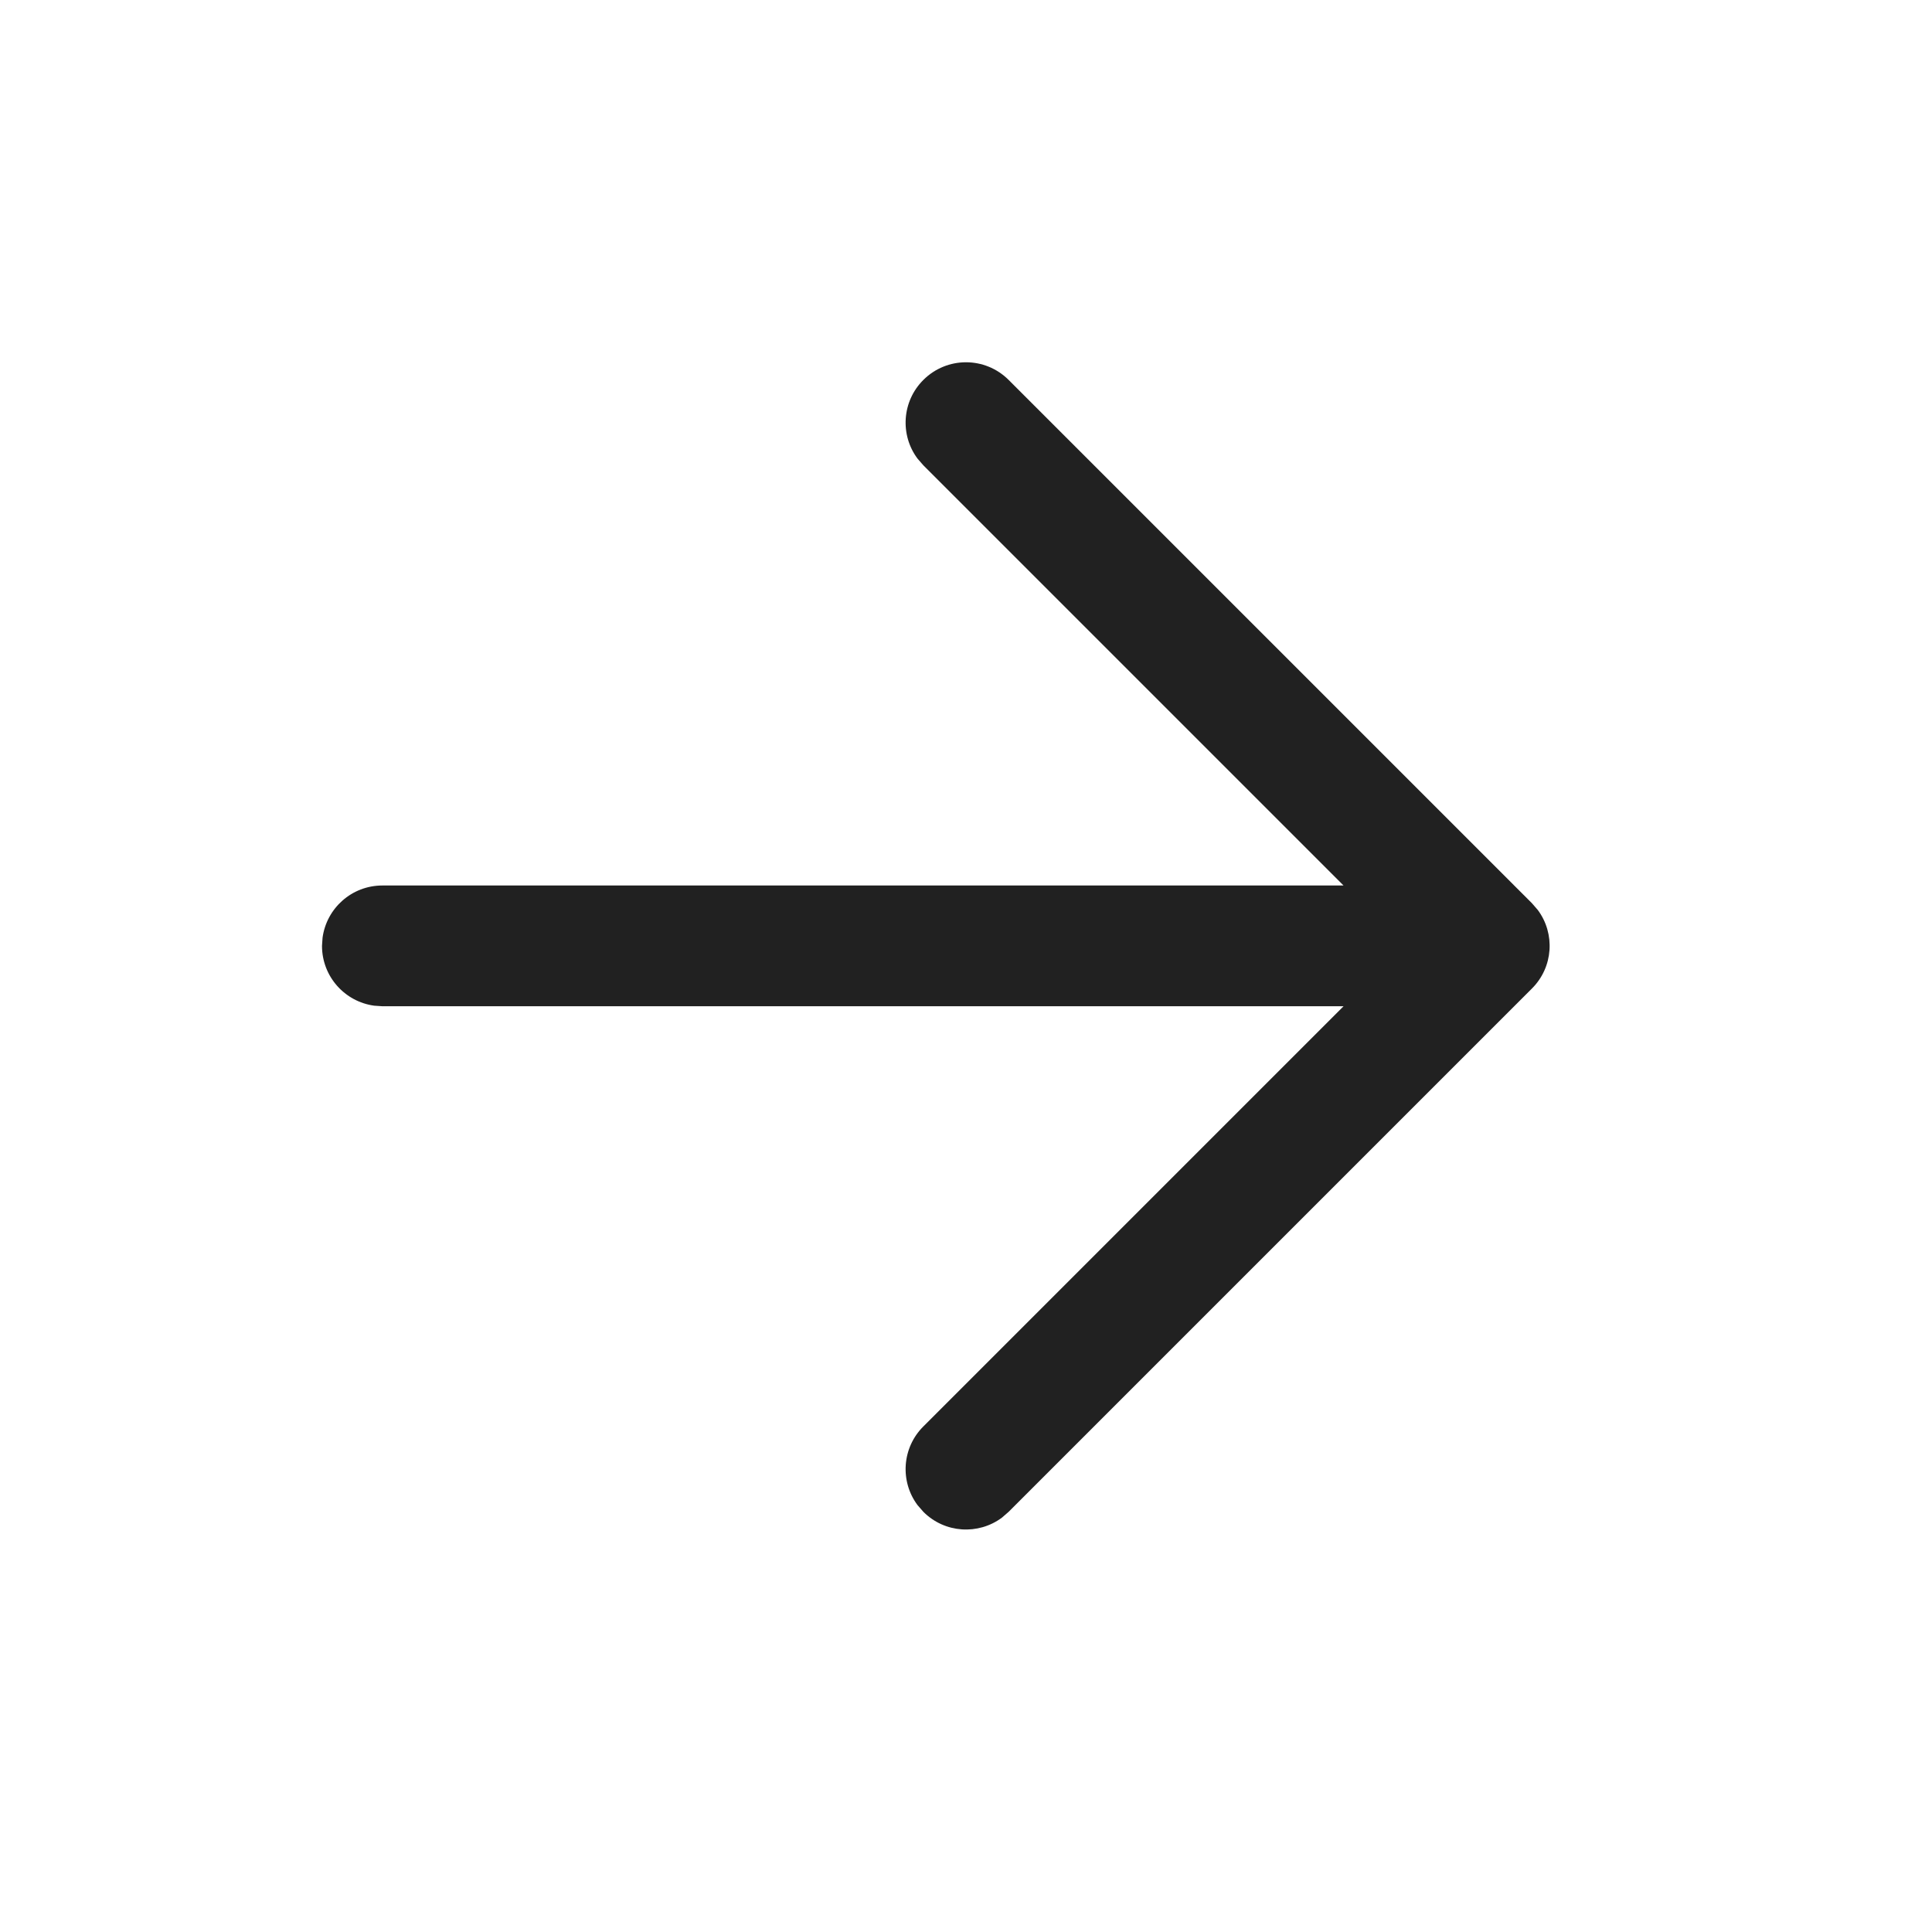
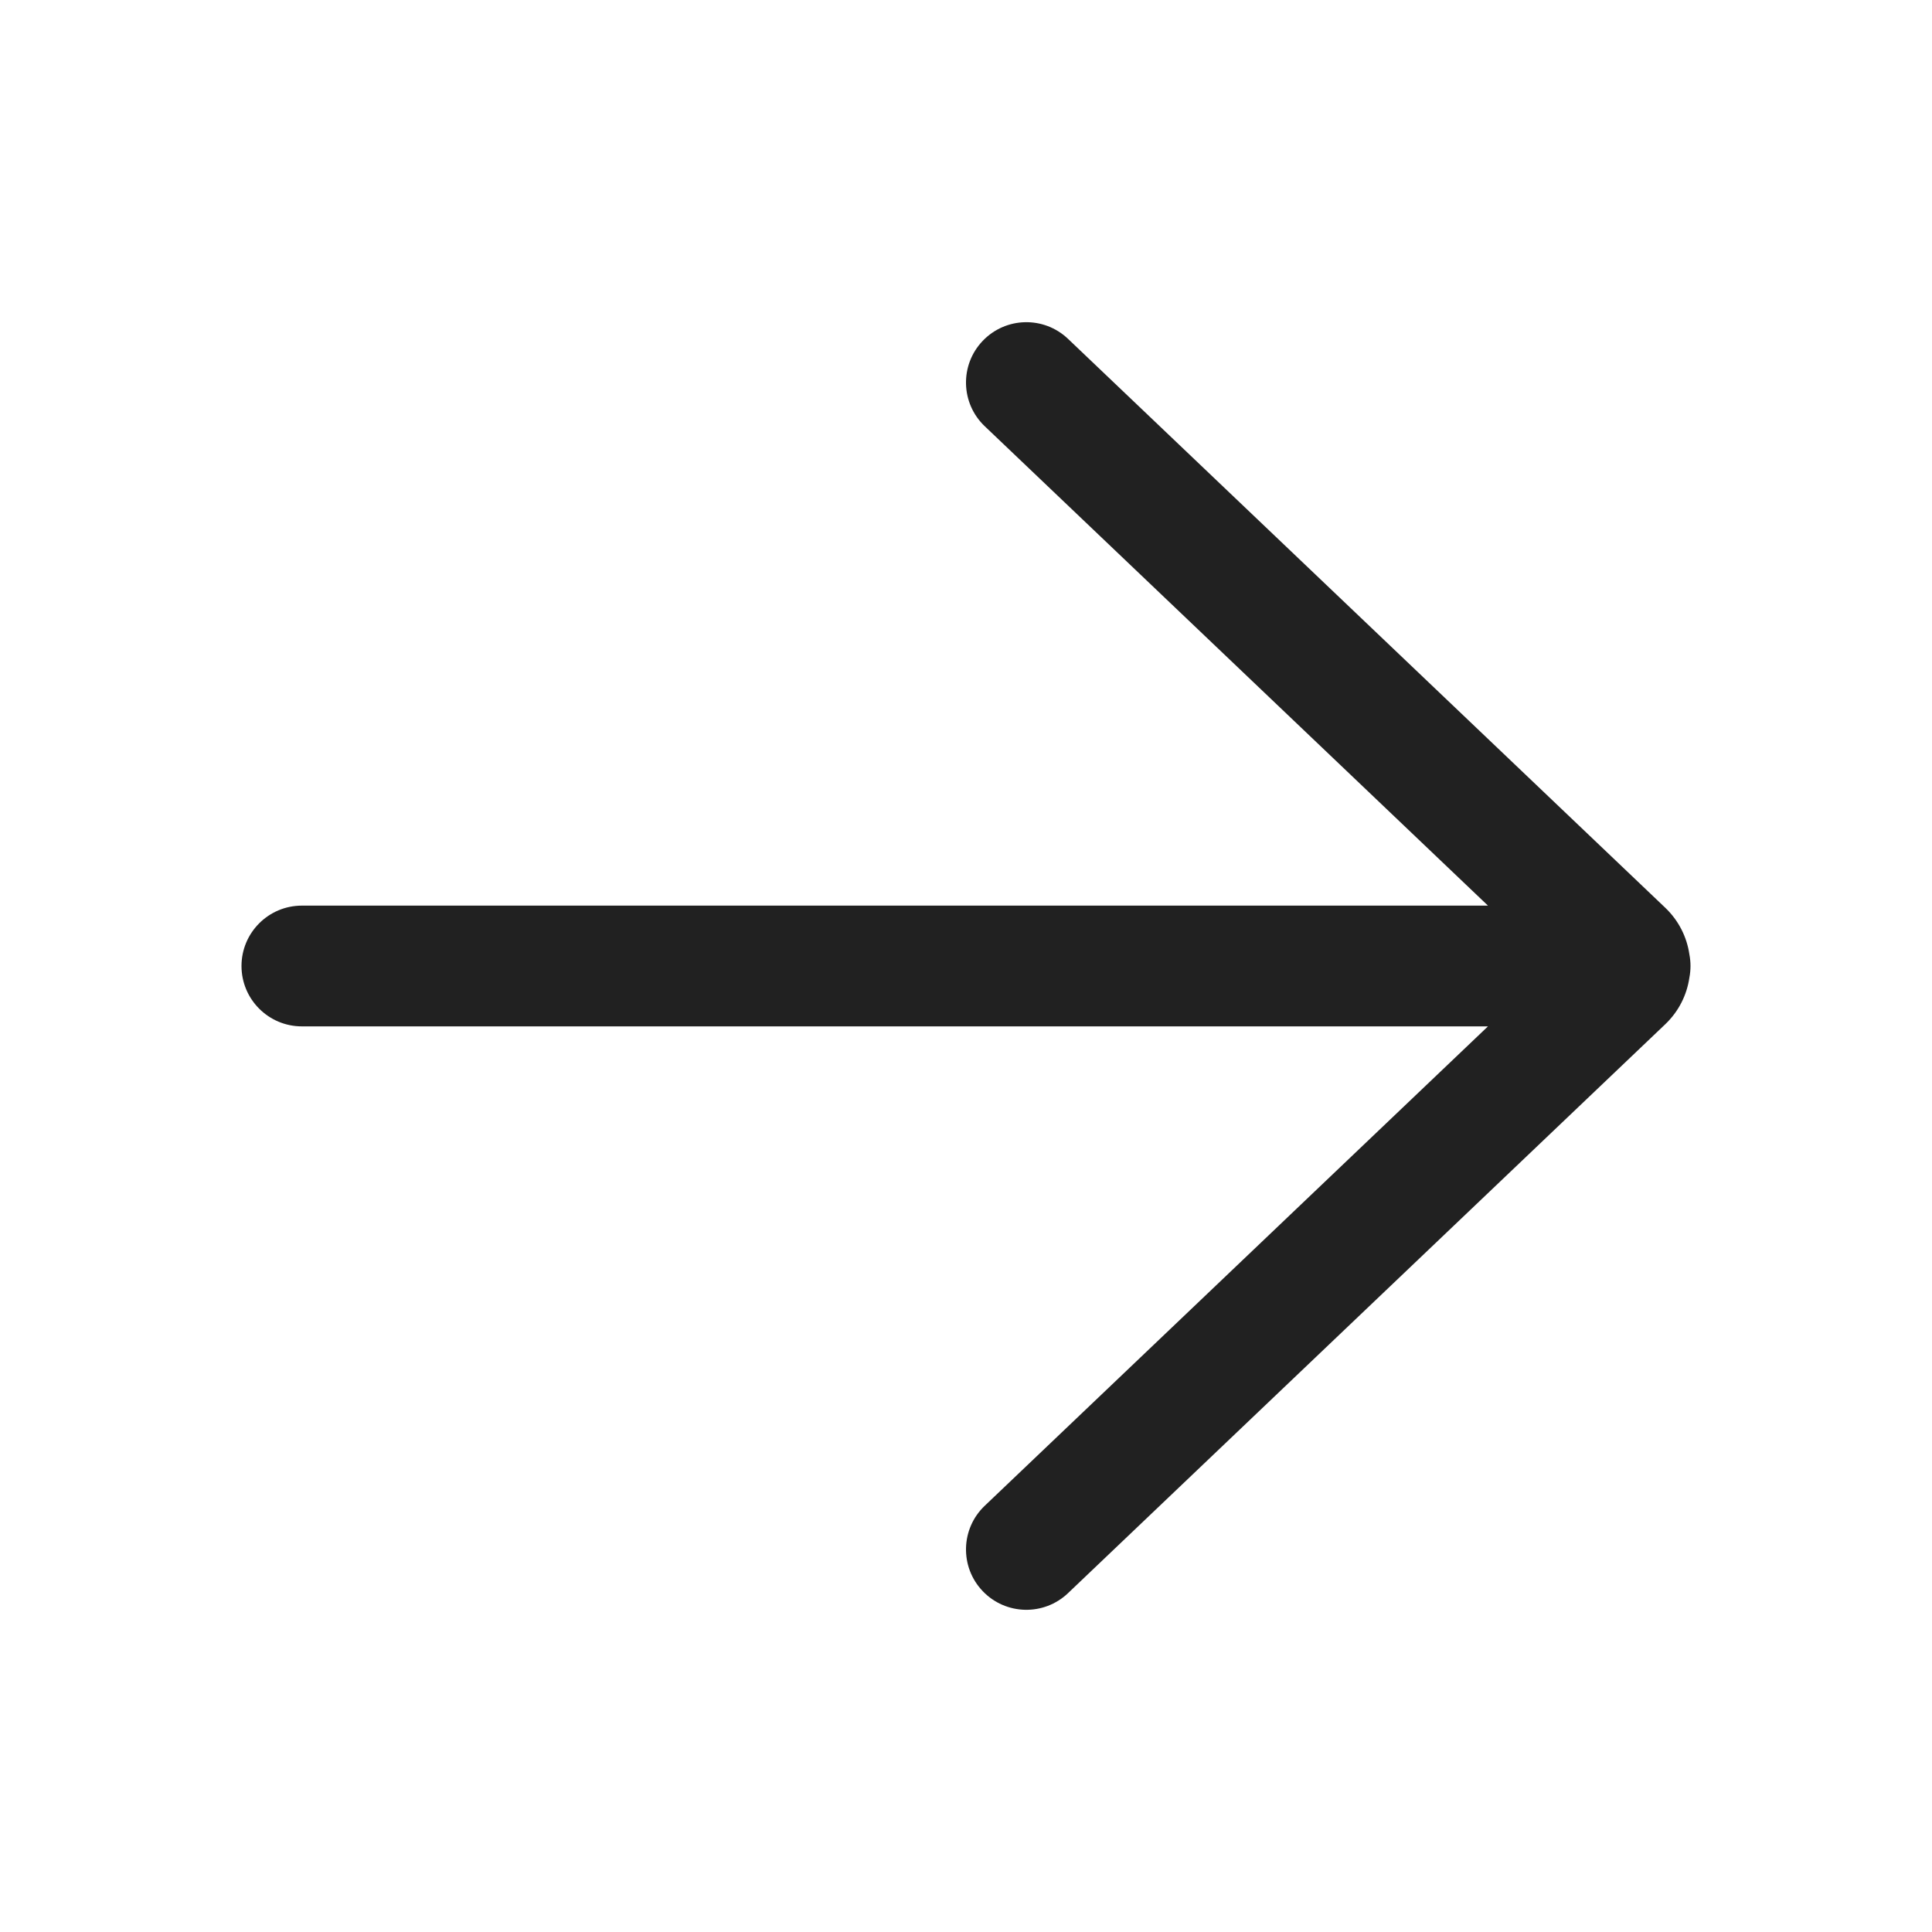
<svg xmlns="http://www.w3.org/2000/svg" width="24px" height="24px" viewBox="0 0 24 24" version="1.1">
-   <g id="🔍-Product-Icons" stroke="none" stroke-width="1" fill="none" fill-rule="evenodd">
+   <g id="🔍-System-Icons" stroke="none" stroke-width="1" fill="none" fill-rule="evenodd">
    <g id="ic_fluent_arrow_right_24_regular" fill="#212121" fill-rule="nonzero">
-       <path d="M19.03,11.22 L12.53,4.72 C12.237,4.427 11.763,4.427 11.47,4.72 C11.203,4.986 11.179,5.403 11.397,5.696 L11.47,5.78 L16.69,11 L4.75,11 C4.37,11 4.057,11.282 4.007,11.648 L4,11.75 C4,12.13 4.282,12.443 4.648,12.493 L4.75,12.5 L16.69,12.5 L11.47,17.72 C11.203,17.986 11.179,18.403 11.397,18.696 L11.47,18.78 C11.736,19.047 12.153,19.071 12.446,18.853 L12.53,18.78 L19.03,12.28 C19.297,12.014 19.321,11.597 19.103,11.304 L19.03,11.22 L12.53,4.72 L19.03,11.22 Z" id="🎨-Color" />
+       <path d="M13.267,4.209 C12.967,3.924 12.493,3.935 12.207,4.235 C11.921,4.535 11.933,5.01 12.233,5.295 L18.484,11.25 L3.75,11.25 C3.336,11.25 3,11.586 3,12 C3,12.414 3.336,12.75 3.75,12.75 L18.484,12.75 L12.233,18.705 C11.933,18.99 11.921,19.465 12.207,19.765 C12.493,20.065 12.967,20.076 13.267,19.791 L20.686,12.724 C20.855,12.563 20.955,12.358 20.986,12.145 C20.995,12.098 21,12.05 21,12 C21,11.95 20.995,11.902 20.986,11.855 C20.955,11.642 20.855,11.437 20.686,11.276 L13.267,4.209 Z" id="🎨-Color" />
    </g>
  </g>
</svg>
